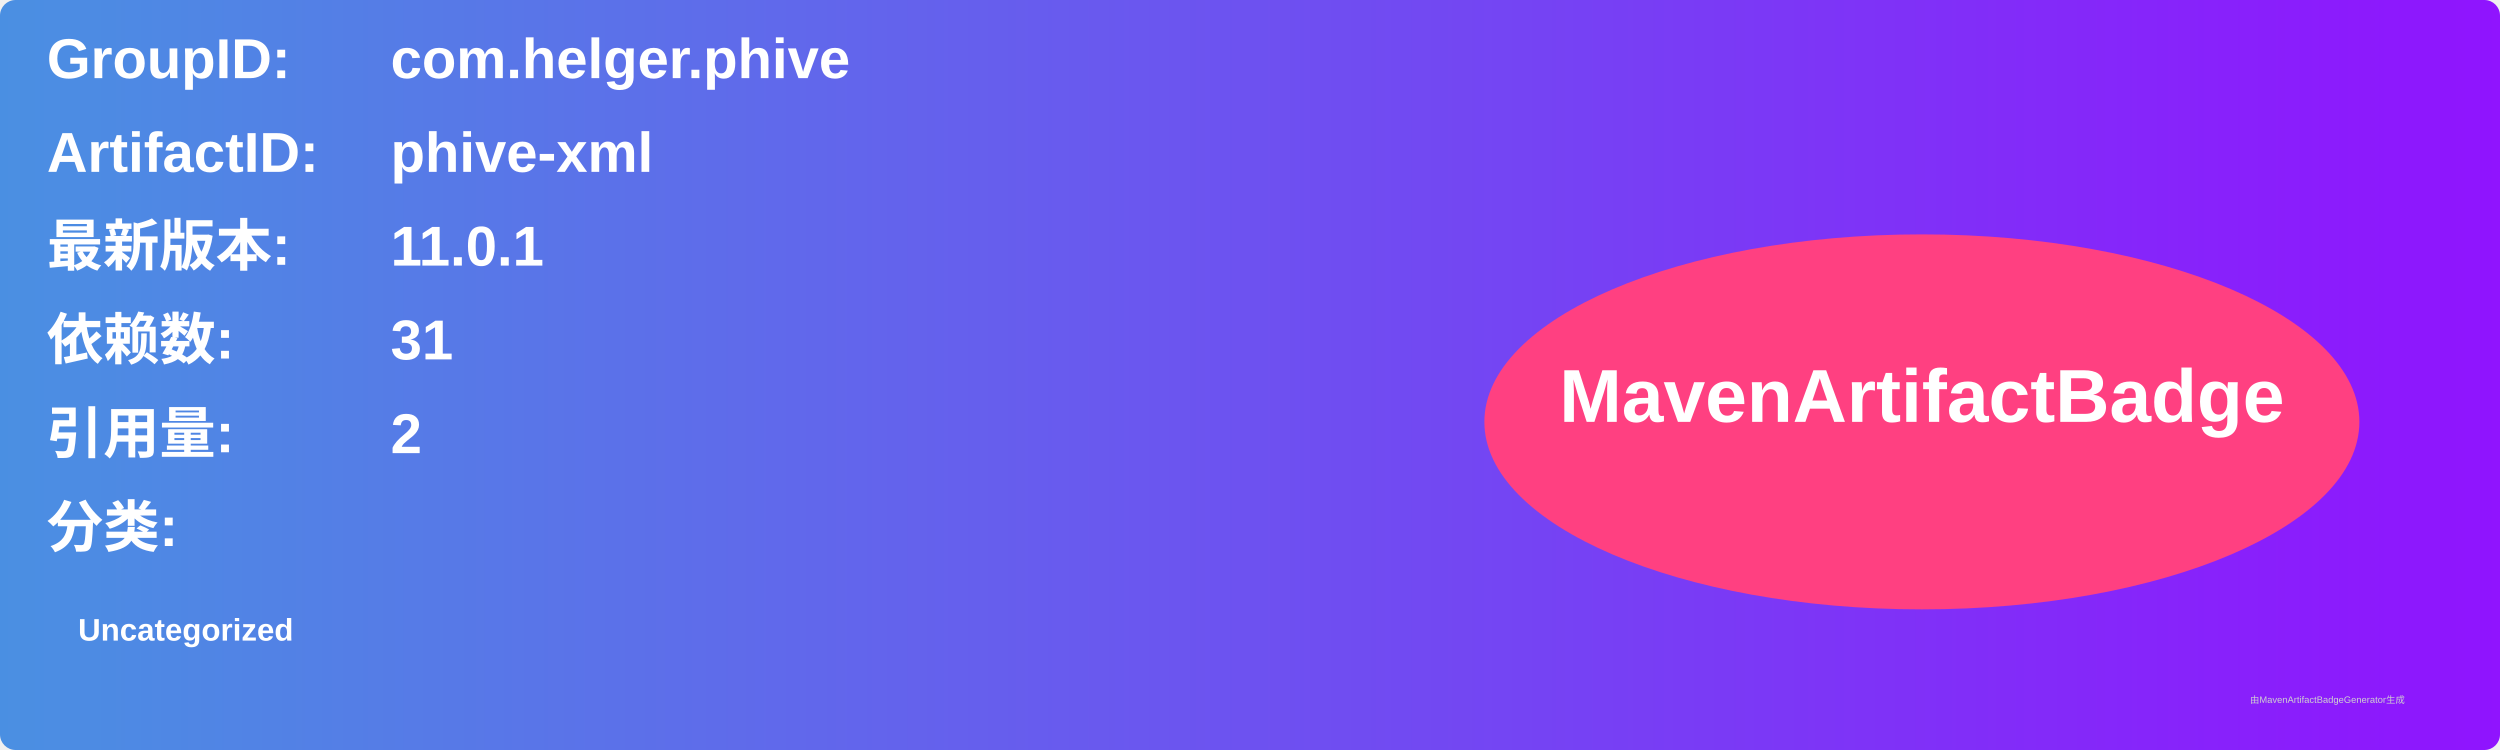
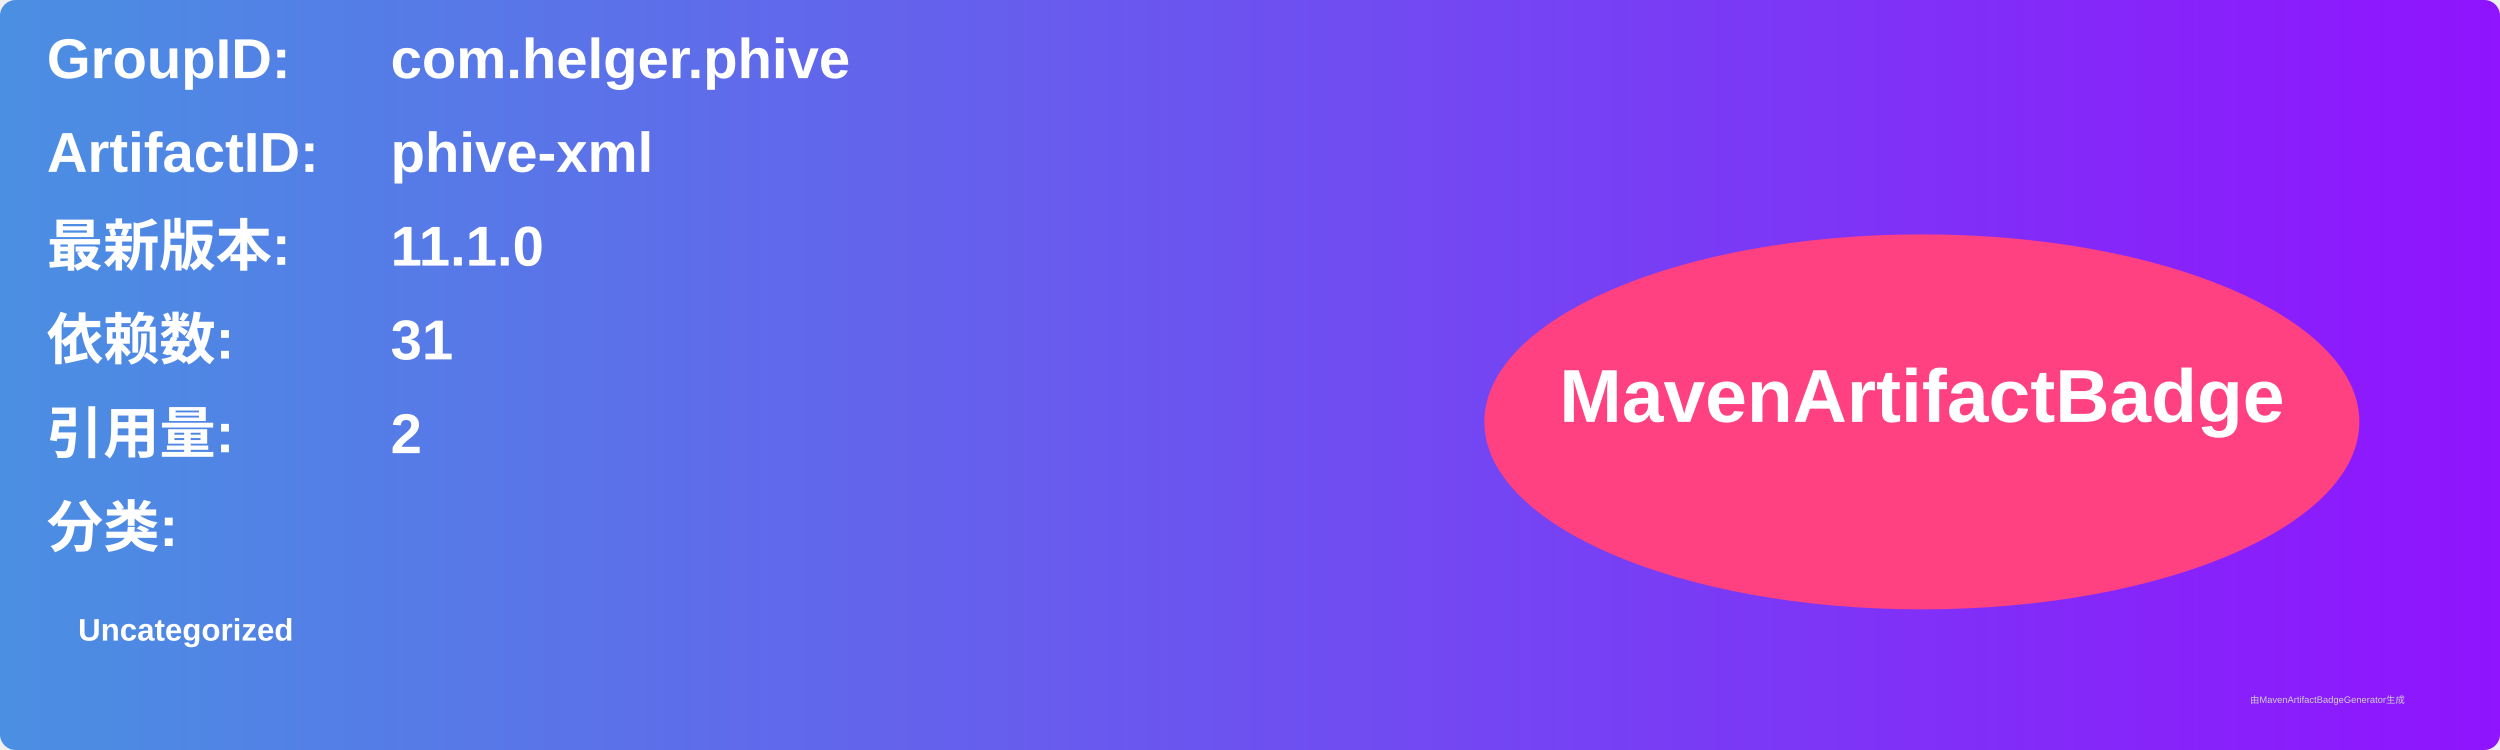
<svg xmlns="http://www.w3.org/2000/svg" width="800" height="240" viewBox="0 0 800 240">
  <linearGradient id="grad" x1="0%" y1="0%" x2="100%" y2="0%">
    <stop offset="0%" stop-color="#4a90e2" />
    <stop offset="100%" stop-color="#9013fe" />
  </linearGradient>
  <rect width="100%" height="100%" rx="5" ry="5" fill="url(#grad)" />
  <g transform="translate(15, 15)">
    <text x="0" y="10" font-family="Arial" font-size="18" fill="white" font-weight="bold" width="260">GroupID:</text>
    <text x="110" y="10" font-family="Arial" font-size="18" fill="white" font-weight="bold" width="460">com.helger.phive</text>
    <text x="0" y="40" font-family="Arial" font-size="18" fill="white" font-weight="bold" width="260">ArtifactID:</text>
    <text x="110" y="40" font-family="Arial" font-size="18" fill="white" font-weight="bold" width="460">phive-xml</text>
    <text x="0" y="70" font-family="Arial" font-size="18" fill="white" font-weight="bold">最新版本:</text>
    <text x="110" y="70" font-family="Arial" font-size="18" fill="white" font-weight="bold">
-       <tspan font-weight="bold">11.0.1</tspan>
+       <tspan font-weight="bold">11.1.0</tspan>
    </text>
    <text x="0" y="100" font-family="Arial" font-size="18" fill="white" font-weight="bold">依赖数: </text>
    <text x="110" y="100" font-family="Arial" font-size="18" fill="white">
      <tspan font-weight="bold">31</tspan>
    </text>
    <text x="0" y="130" font-family="Arial" font-size="18" fill="white" font-weight="bold">引用量: </text>
    <text x="110" y="130" font-family="Arial" font-size="18" fill="white">
      <tspan font-weight="bold">2</tspan>
    </text>
    <text x="0" y="160" font-family="Arial" font-size="18" fill="white" font-weight="bold">分类:</text>
    <text x="10" y="190" font-family="Arial" font-size="10" fill="white">
      <tspan font-weight="bold">Uncategorized</tspan>
    </text>
    <ellipse cx="600" cy="120" rx="140" ry="60" fill="#ff4081" />
    <text x="600" y="120" text-anchor="middle" font-family="Arial" font-size="24" fill="white" font-weight="bold">MavenArtifactBadge</text>
  </g>
  <text x="720" y="225" font-family="Arial" font-size="3" fill="#d0d0d0">由MavenArtifactBadgeGenerator生成</text>
</svg>
